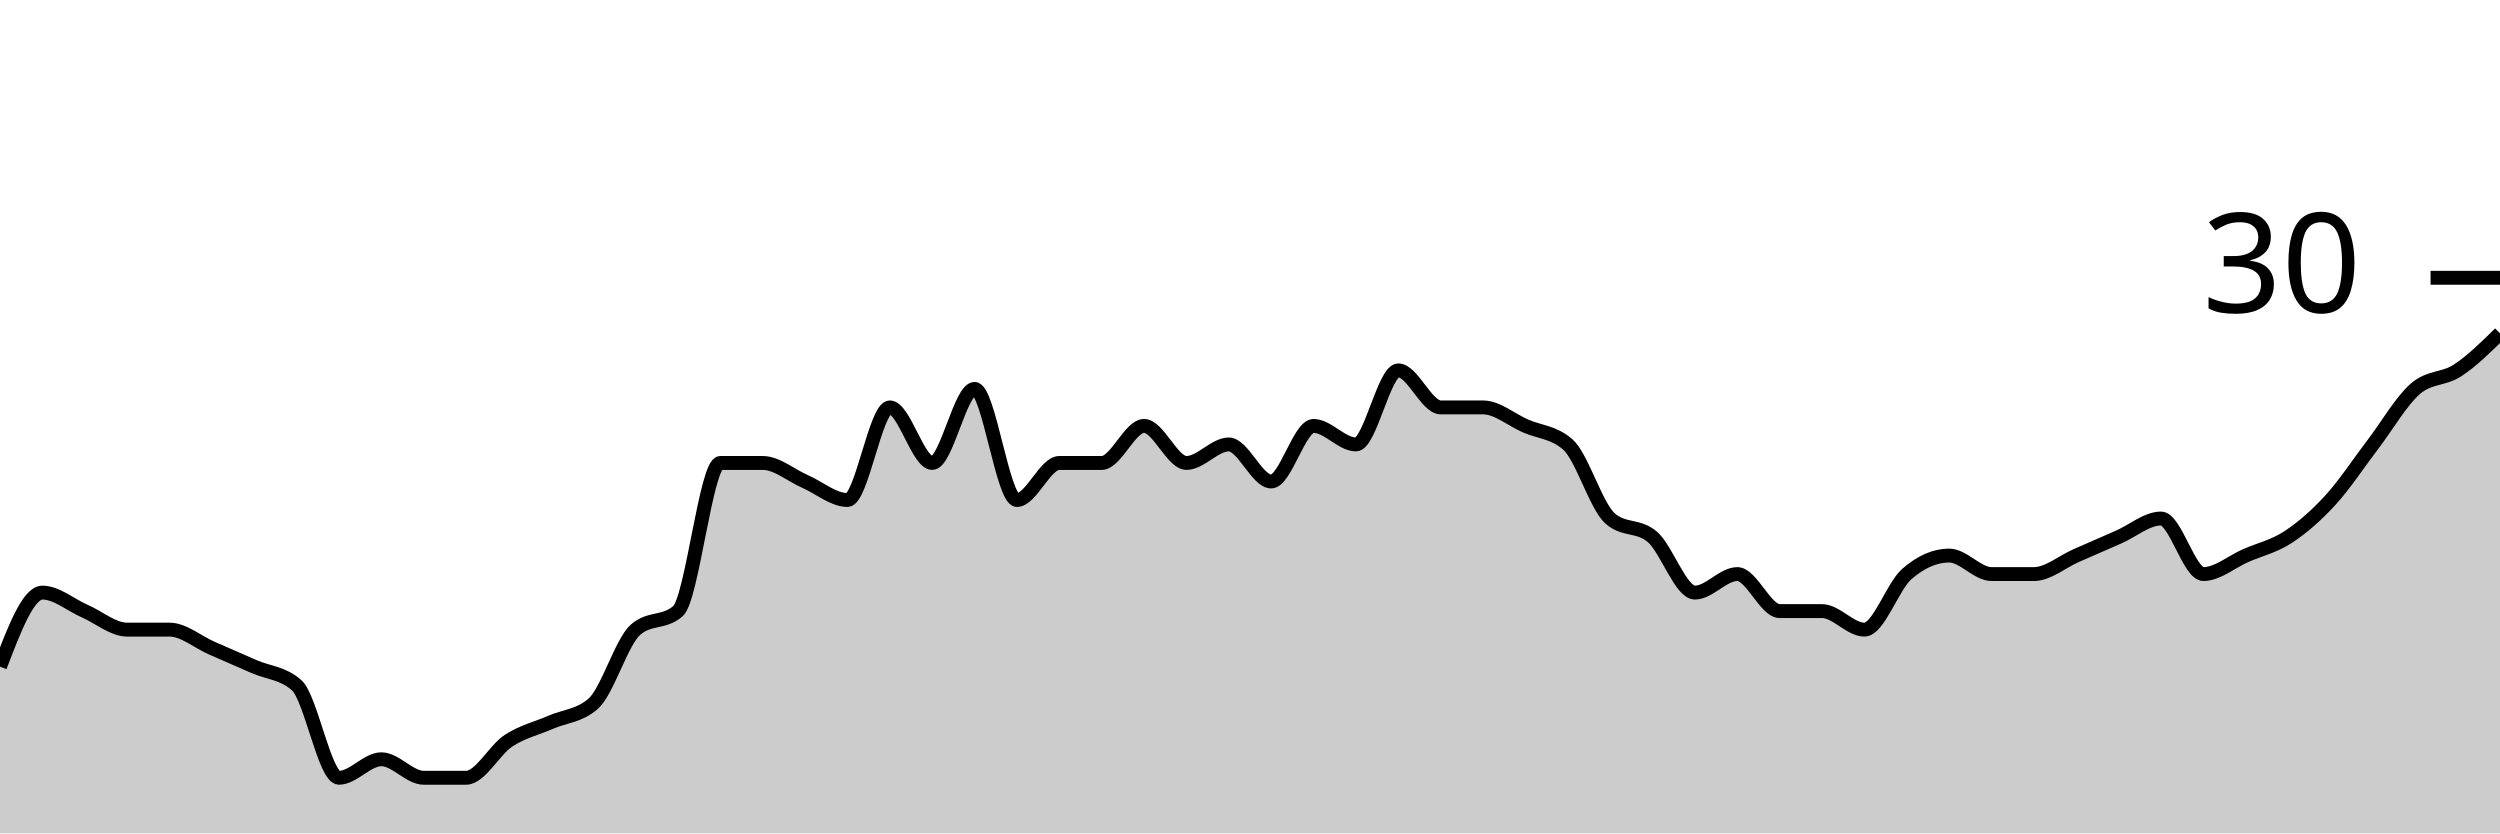
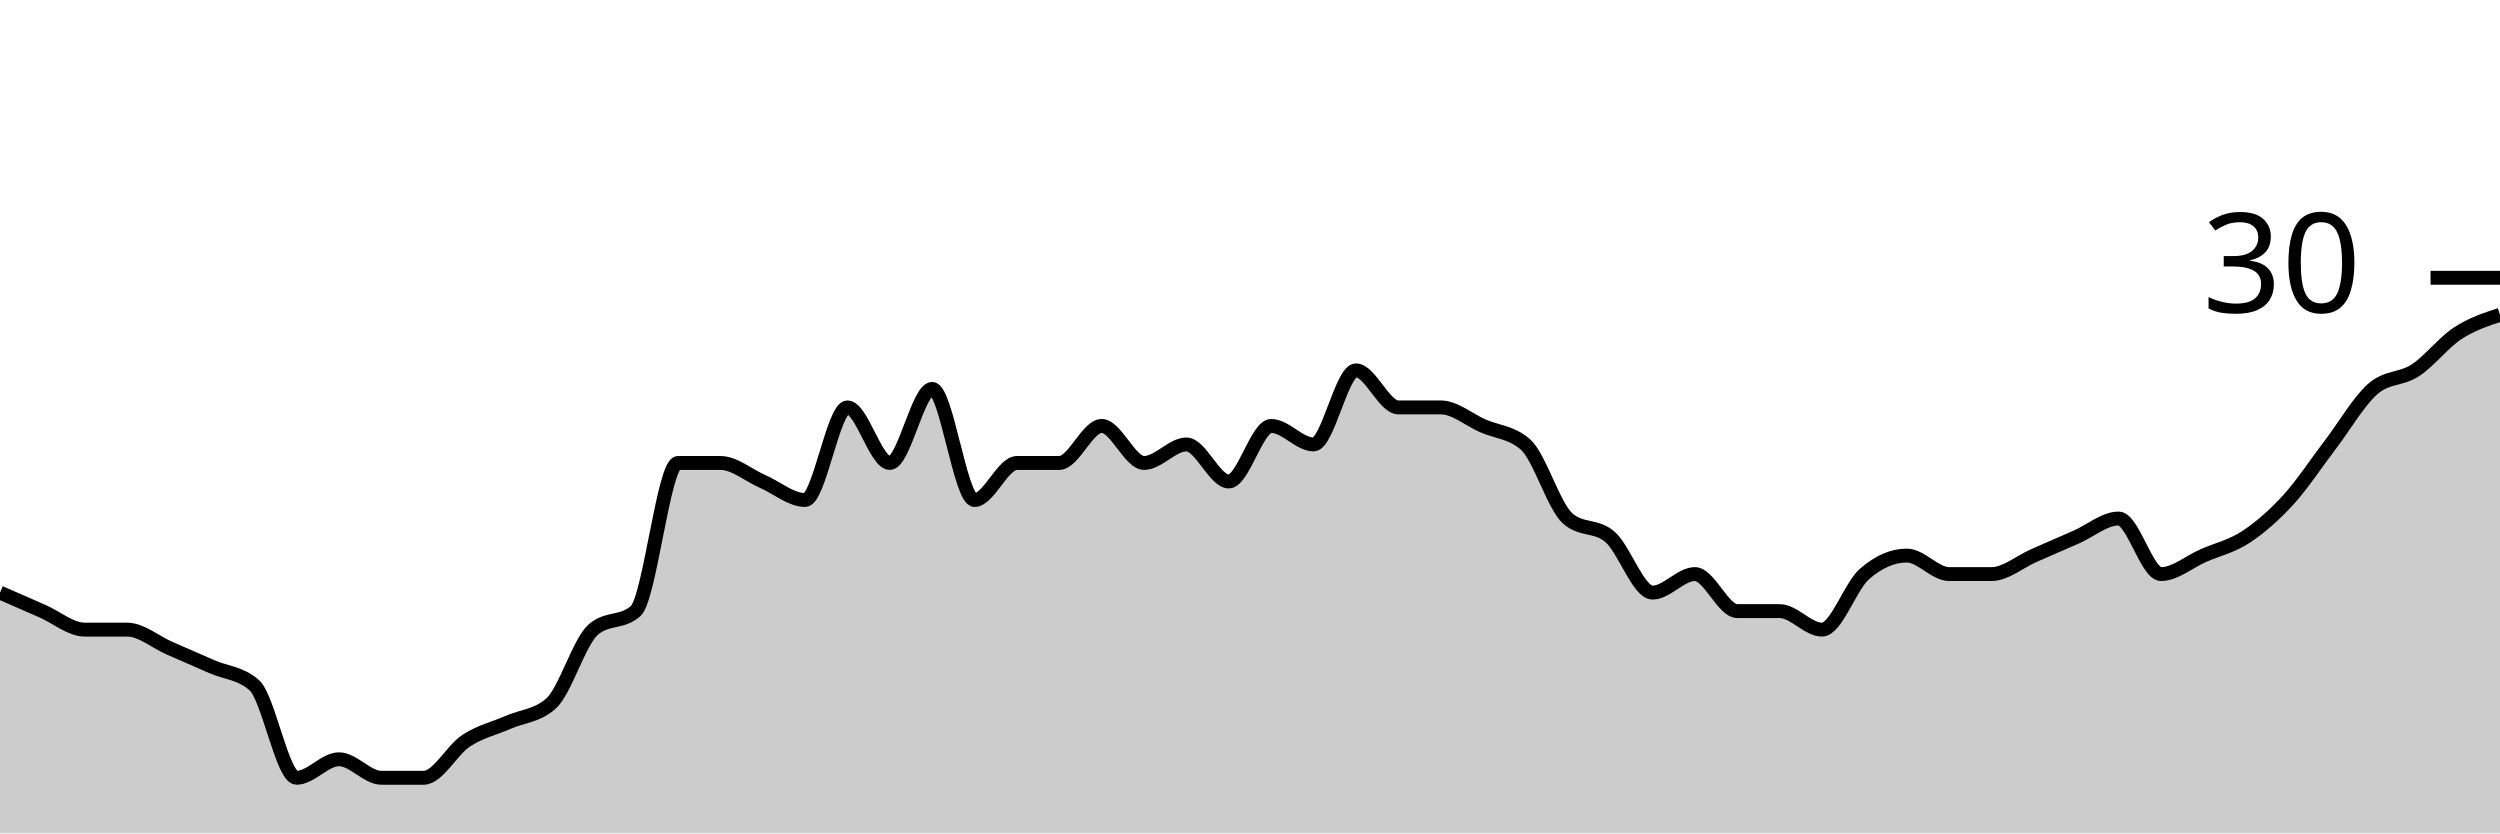
<svg xmlns="http://www.w3.org/2000/svg" viewBox="0 0 180 60">
  <g transform="translate(0,20)">
-     <path class="area" fill="rgba(0, 0, 0, 0.2)" d="M0,28C1.017,25.333,2.034,22.667,3.051,22.667C4.068,22.667,5.085,23.556,6.102,24C7.119,24.444,8.136,25.333,9.153,25.333C10.169,25.333,11.186,25.333,12.203,25.333C13.22,25.333,14.237,26.222,15.254,26.667C16.271,27.111,17.288,27.556,18.305,28C19.322,28.444,20.339,28.444,21.356,29.333C22.373,30.222,23.39,36,24.407,36C25.424,36,26.441,34.667,27.458,34.667C28.475,34.667,29.492,36,30.508,36C31.525,36,32.542,36,33.559,36C34.576,36,35.593,34,36.61,33.333C37.627,32.667,38.644,32.444,39.661,32C40.678,31.556,41.695,31.556,42.712,30.667C43.729,29.778,44.746,26.222,45.763,25.333C46.78,24.444,47.797,24.889,48.814,24C49.831,23.111,50.847,13.333,51.864,13.333C52.881,13.333,53.898,13.333,54.915,13.333C55.932,13.333,56.949,14.222,57.966,14.667C58.983,15.111,60,16,61.017,16C62.034,16,63.051,9.333,64.068,9.333C65.085,9.333,66.102,13.333,67.119,13.333C68.136,13.333,69.153,8,70.169,8C71.186,8,72.203,16,73.22,16C74.237,16,75.254,13.333,76.271,13.333C77.288,13.333,78.305,13.333,79.322,13.333C80.339,13.333,81.356,10.667,82.373,10.667C83.39,10.667,84.407,13.333,85.424,13.333C86.441,13.333,87.458,12,88.475,12C89.492,12,90.508,14.667,91.525,14.667C92.542,14.667,93.559,10.667,94.576,10.667C95.593,10.667,96.61,12,97.627,12C98.644,12,99.661,6.667,100.678,6.667C101.695,6.667,102.712,9.333,103.729,9.333C104.746,9.333,105.763,9.333,106.78,9.333C107.797,9.333,108.814,10.222,109.831,10.667C110.847,11.111,111.864,11.111,112.881,12C113.898,12.889,114.915,16.444,115.932,17.333C116.949,18.222,117.966,17.778,118.983,18.667C120,19.556,121.017,22.667,122.034,22.667C123.051,22.667,124.068,21.333,125.085,21.333C126.102,21.333,127.119,24,128.136,24C129.153,24,130.169,24,131.186,24C132.203,24,133.22,25.333,134.237,25.333C135.254,25.333,136.271,22.222,137.288,21.333C138.305,20.444,139.322,20,140.339,20C141.356,20,142.373,21.333,143.39,21.333C144.407,21.333,145.424,21.333,146.441,21.333C147.458,21.333,148.475,20.444,149.492,20C150.508,19.556,151.525,19.111,152.542,18.667C153.559,18.222,154.576,17.333,155.593,17.333C156.61,17.333,157.627,21.333,158.644,21.333C159.661,21.333,160.678,20.444,161.695,20C162.712,19.556,163.729,19.333,164.746,18.667C165.763,18,166.78,17.111,167.797,16C168.814,14.889,169.831,13.333,170.847,12C171.864,10.667,172.881,8.889,173.898,8C174.915,7.111,175.932,7.333,176.949,6.667C177.966,6,178.983,5,180,4L180,40C178.983,40,177.966,40,176.949,40C175.932,40,174.915,40,173.898,40C172.881,40,171.864,40,170.847,40C169.831,40,168.814,40,167.797,40C166.78,40,165.763,40,164.746,40C163.729,40,162.712,40,161.695,40C160.678,40,159.661,40,158.644,40C157.627,40,156.61,40,155.593,40C154.576,40,153.559,40,152.542,40C151.525,40,150.508,40,149.492,40C148.475,40,147.458,40,146.441,40C145.424,40,144.407,40,143.39,40C142.373,40,141.356,40,140.339,40C139.322,40,138.305,40,137.288,40C136.271,40,135.254,40,134.237,40C133.22,40,132.203,40,131.186,40C130.169,40,129.153,40,128.136,40C127.119,40,126.102,40,125.085,40C124.068,40,123.051,40,122.034,40C121.017,40,120,40,118.983,40C117.966,40,116.949,40,115.932,40C114.915,40,113.898,40,112.881,40C111.864,40,110.847,40,109.831,40C108.814,40,107.797,40,106.78,40C105.763,40,104.746,40,103.729,40C102.712,40,101.695,40,100.678,40C99.661,40,98.644,40,97.627,40C96.61,40,95.593,40,94.576,40C93.559,40,92.542,40,91.525,40C90.508,40,89.492,40,88.475,40C87.458,40,86.441,40,85.424,40C84.407,40,83.39,40,82.373,40C81.356,40,80.339,40,79.322,40C78.305,40,77.288,40,76.271,40C75.254,40,74.237,40,73.22,40C72.203,40,71.186,40,70.169,40C69.153,40,68.136,40,67.119,40C66.102,40,65.085,40,64.068,40C63.051,40,62.034,40,61.017,40C60,40,58.983,40,57.966,40C56.949,40,55.932,40,54.915,40C53.898,40,52.881,40,51.864,40C50.847,40,49.831,40,48.814,40C47.797,40,46.78,40,45.763,40C44.746,40,43.729,40,42.712,40C41.695,40,40.678,40,39.661,40C38.644,40,37.627,40,36.61,40C35.593,40,34.576,40,33.559,40C32.542,40,31.525,40,30.508,40C29.492,40,28.475,40,27.458,40C26.441,40,25.424,40,24.407,40C23.39,40,22.373,40,21.356,40C20.339,40,19.322,40,18.305,40C17.288,40,16.271,40,15.254,40C14.237,40,13.22,40,12.203,40C11.186,40,10.169,40,9.153,40C8.136,40,7.119,40,6.102,40C5.085,40,4.068,40,3.051,40C2.034,40,1.017,40,0,40Z" />
-     <path class="line" stroke="black" fill="none" d="M0,28C1.017,25.333,2.034,22.667,3.051,22.667C4.068,22.667,5.085,23.556,6.102,24C7.119,24.444,8.136,25.333,9.153,25.333C10.169,25.333,11.186,25.333,12.203,25.333C13.22,25.333,14.237,26.222,15.254,26.667C16.271,27.111,17.288,27.556,18.305,28C19.322,28.444,20.339,28.444,21.356,29.333C22.373,30.222,23.39,36,24.407,36C25.424,36,26.441,34.667,27.458,34.667C28.475,34.667,29.492,36,30.508,36C31.525,36,32.542,36,33.559,36C34.576,36,35.593,34,36.61,33.333C37.627,32.667,38.644,32.444,39.661,32C40.678,31.556,41.695,31.556,42.712,30.667C43.729,29.778,44.746,26.222,45.763,25.333C46.78,24.444,47.797,24.889,48.814,24C49.831,23.111,50.847,13.333,51.864,13.333C52.881,13.333,53.898,13.333,54.915,13.333C55.932,13.333,56.949,14.222,57.966,14.667C58.983,15.111,60,16,61.017,16C62.034,16,63.051,9.333,64.068,9.333C65.085,9.333,66.102,13.333,67.119,13.333C68.136,13.333,69.153,8,70.169,8C71.186,8,72.203,16,73.22,16C74.237,16,75.254,13.333,76.271,13.333C77.288,13.333,78.305,13.333,79.322,13.333C80.339,13.333,81.356,10.667,82.373,10.667C83.39,10.667,84.407,13.333,85.424,13.333C86.441,13.333,87.458,12,88.475,12C89.492,12,90.508,14.667,91.525,14.667C92.542,14.667,93.559,10.667,94.576,10.667C95.593,10.667,96.61,12,97.627,12C98.644,12,99.661,6.667,100.678,6.667C101.695,6.667,102.712,9.333,103.729,9.333C104.746,9.333,105.763,9.333,106.78,9.333C107.797,9.333,108.814,10.222,109.831,10.667C110.847,11.111,111.864,11.111,112.881,12C113.898,12.889,114.915,16.444,115.932,17.333C116.949,18.222,117.966,17.778,118.983,18.667C120,19.556,121.017,22.667,122.034,22.667C123.051,22.667,124.068,21.333,125.085,21.333C126.102,21.333,127.119,24,128.136,24C129.153,24,130.169,24,131.186,24C132.203,24,133.22,25.333,134.237,25.333C135.254,25.333,136.271,22.222,137.288,21.333C138.305,20.444,139.322,20,140.339,20C141.356,20,142.373,21.333,143.39,21.333C144.407,21.333,145.424,21.333,146.441,21.333C147.458,21.333,148.475,20.444,149.492,20C150.508,19.556,151.525,19.111,152.542,18.667C153.559,18.222,154.576,17.333,155.593,17.333C156.61,17.333,157.627,21.333,158.644,21.333C159.661,21.333,160.678,20.444,161.695,20C162.712,19.556,163.729,19.333,164.746,18.667C165.763,18,166.78,17.111,167.797,16C168.814,14.889,169.831,13.333,170.847,12C171.864,10.667,172.881,8.889,173.898,8C174.915,7.111,175.932,7.333,176.949,6.667C177.966,6,178.983,5,180,4" />
+     <path class="area" fill="rgba(0, 0, 0, 0.2)" d="M0,22.667C1.017,23.111,2.034,23.556,3.051,24C4.068,24.444,5.085,25.333,6.102,25.333C7.119,25.333,8.136,25.333,9.153,25.333C10.169,25.333,11.186,26.222,12.203,26.667C13.22,27.111,14.237,27.556,15.254,28C16.271,28.444,17.288,28.444,18.305,29.333C19.322,30.222,20.339,36,21.356,36C22.373,36,23.39,34.667,24.407,34.667C25.424,34.667,26.441,36,27.458,36C28.475,36,29.492,36,30.508,36C31.525,36,32.542,34,33.559,33.333C34.576,32.667,35.593,32.444,36.61,32C37.627,31.556,38.644,31.556,39.661,30.667C40.678,29.778,41.695,26.222,42.712,25.333C43.729,24.444,44.746,24.889,45.763,24C46.78,23.111,47.797,13.333,48.814,13.333C49.831,13.333,50.847,13.333,51.864,13.333C52.881,13.333,53.898,14.222,54.915,14.667C55.932,15.111,56.949,16,57.966,16C58.983,16,60,9.333,61.017,9.333C62.034,9.333,63.051,13.333,64.068,13.333C65.085,13.333,66.102,8,67.119,8C68.136,8,69.153,16,70.169,16C71.186,16,72.203,13.333,73.22,13.333C74.237,13.333,75.254,13.333,76.271,13.333C77.288,13.333,78.305,10.667,79.322,10.667C80.339,10.667,81.356,13.333,82.373,13.333C83.39,13.333,84.407,12,85.424,12C86.441,12,87.458,14.667,88.475,14.667C89.492,14.667,90.508,10.667,91.525,10.667C92.542,10.667,93.559,12,94.576,12C95.593,12,96.61,6.667,97.627,6.667C98.644,6.667,99.661,9.333,100.678,9.333C101.695,9.333,102.712,9.333,103.729,9.333C104.746,9.333,105.763,10.222,106.78,10.667C107.797,11.111,108.814,11.111,109.831,12C110.847,12.889,111.864,16.444,112.881,17.333C113.898,18.222,114.915,17.778,115.932,18.667C116.949,19.556,117.966,22.667,118.983,22.667C120,22.667,121.017,21.333,122.034,21.333C123.051,21.333,124.068,24,125.085,24C126.102,24,127.119,24,128.136,24C129.153,24,130.169,25.333,131.186,25.333C132.203,25.333,133.22,22.222,134.237,21.333C135.254,20.444,136.271,20,137.288,20C138.305,20,139.322,21.333,140.339,21.333C141.356,21.333,142.373,21.333,143.39,21.333C144.407,21.333,145.424,20.444,146.441,20C147.458,19.556,148.475,19.111,149.492,18.667C150.508,18.222,151.525,17.333,152.542,17.333C153.559,17.333,154.576,21.333,155.593,21.333C156.61,21.333,157.627,20.444,158.644,20C159.661,19.556,160.678,19.333,161.695,18.667C162.712,18,163.729,17.111,164.746,16C165.763,14.889,166.78,13.333,167.797,12C168.814,10.667,169.831,8.889,170.847,8C171.864,7.111,172.881,7.333,173.898,6.667C174.915,6,175.932,4.667,176.949,4C177.966,3.333,178.983,3,180,2.667L180,40C178.983,40,177.966,40,176.949,40C175.932,40,174.915,40,173.898,40C172.881,40,171.864,40,170.847,40C169.831,40,168.814,40,167.797,40C166.78,40,165.763,40,164.746,40C163.729,40,162.712,40,161.695,40C160.678,40,159.661,40,158.644,40C157.627,40,156.61,40,155.593,40C154.576,40,153.559,40,152.542,40C151.525,40,150.508,40,149.492,40C148.475,40,147.458,40,146.441,40C145.424,40,144.407,40,143.39,40C142.373,40,141.356,40,140.339,40C139.322,40,138.305,40,137.288,40C136.271,40,135.254,40,134.237,40C133.22,40,132.203,40,131.186,40C130.169,40,129.153,40,128.136,40C127.119,40,126.102,40,125.085,40C124.068,40,123.051,40,122.034,40C121.017,40,120,40,118.983,40C117.966,40,116.949,40,115.932,40C114.915,40,113.898,40,112.881,40C111.864,40,110.847,40,109.831,40C108.814,40,107.797,40,106.78,40C105.763,40,104.746,40,103.729,40C102.712,40,101.695,40,100.678,40C99.661,40,98.644,40,97.627,40C96.61,40,95.593,40,94.576,40C93.559,40,92.542,40,91.525,40C90.508,40,89.492,40,88.475,40C87.458,40,86.441,40,85.424,40C84.407,40,83.39,40,82.373,40C81.356,40,80.339,40,79.322,40C78.305,40,77.288,40,76.271,40C75.254,40,74.237,40,73.22,40C72.203,40,71.186,40,70.169,40C69.153,40,68.136,40,67.119,40C66.102,40,65.085,40,64.068,40C63.051,40,62.034,40,61.017,40C60,40,58.983,40,57.966,40C56.949,40,55.932,40,54.915,40C53.898,40,52.881,40,51.864,40C50.847,40,49.831,40,48.814,40C47.797,40,46.78,40,45.763,40C44.746,40,43.729,40,42.712,40C41.695,40,40.678,40,39.661,40C38.644,40,37.627,40,36.61,40C35.593,40,34.576,40,33.559,40C32.542,40,31.525,40,30.508,40C29.492,40,28.475,40,27.458,40C26.441,40,25.424,40,24.407,40C23.39,40,22.373,40,21.356,40C20.339,40,19.322,40,18.305,40C17.288,40,16.271,40,15.254,40C14.237,40,13.22,40,12.203,40C11.186,40,10.169,40,9.153,40C8.136,40,7.119,40,6.102,40C5.085,40,4.068,40,3.051,40C2.034,40,1.017,40,0,40Z" />
+     <path class="line" stroke="black" fill="none" d="M0,22.667C1.017,23.111,2.034,23.556,3.051,24C4.068,24.444,5.085,25.333,6.102,25.333C7.119,25.333,8.136,25.333,9.153,25.333C10.169,25.333,11.186,26.222,12.203,26.667C13.22,27.111,14.237,27.556,15.254,28C16.271,28.444,17.288,28.444,18.305,29.333C19.322,30.222,20.339,36,21.356,36C22.373,36,23.39,34.667,24.407,34.667C25.424,34.667,26.441,36,27.458,36C28.475,36,29.492,36,30.508,36C31.525,36,32.542,34,33.559,33.333C34.576,32.667,35.593,32.444,36.61,32C37.627,31.556,38.644,31.556,39.661,30.667C40.678,29.778,41.695,26.222,42.712,25.333C43.729,24.444,44.746,24.889,45.763,24C46.78,23.111,47.797,13.333,48.814,13.333C49.831,13.333,50.847,13.333,51.864,13.333C52.881,13.333,53.898,14.222,54.915,14.667C55.932,15.111,56.949,16,57.966,16C58.983,16,60,9.333,61.017,9.333C62.034,9.333,63.051,13.333,64.068,13.333C65.085,13.333,66.102,8,67.119,8C68.136,8,69.153,16,70.169,16C71.186,16,72.203,13.333,73.22,13.333C74.237,13.333,75.254,13.333,76.271,13.333C77.288,13.333,78.305,10.667,79.322,10.667C80.339,10.667,81.356,13.333,82.373,13.333C83.39,13.333,84.407,12,85.424,12C86.441,12,87.458,14.667,88.475,14.667C89.492,14.667,90.508,10.667,91.525,10.667C92.542,10.667,93.559,12,94.576,12C95.593,12,96.61,6.667,97.627,6.667C98.644,6.667,99.661,9.333,100.678,9.333C101.695,9.333,102.712,9.333,103.729,9.333C104.746,9.333,105.763,10.222,106.78,10.667C107.797,11.111,108.814,11.111,109.831,12C110.847,12.889,111.864,16.444,112.881,17.333C113.898,18.222,114.915,17.778,115.932,18.667C116.949,19.556,117.966,22.667,118.983,22.667C120,22.667,121.017,21.333,122.034,21.333C123.051,21.333,124.068,24,125.085,24C126.102,24,127.119,24,128.136,24C129.153,24,130.169,25.333,131.186,25.333C132.203,25.333,133.22,22.222,134.237,21.333C135.254,20.444,136.271,20,137.288,20C138.305,20,139.322,21.333,140.339,21.333C141.356,21.333,142.373,21.333,143.39,21.333C144.407,21.333,145.424,20.444,146.441,20C147.458,19.556,148.475,19.111,149.492,18.667C150.508,18.222,151.525,17.333,152.542,17.333C153.559,17.333,154.576,21.333,155.593,21.333C156.61,21.333,157.627,20.444,158.644,20C159.661,19.556,160.678,19.333,161.695,18.667C162.712,18,163.729,17.111,164.746,16C165.763,14.889,166.78,13.333,167.797,12C168.814,10.667,169.831,8.889,170.847,8C171.864,7.111,172.881,7.333,173.898,6.667C174.915,6,175.932,4.667,176.949,4C177.966,3.333,178.983,3,180,2.667" />
    <path class="axis-ceiling" stroke-width="1" stroke="black" fill="none" d="M175,0L180,0" />
    <text class="axis-ceiling-label" font-family="sans-serif" text-anchor="end" font-size="10px" x="170" y="2.5">30</text>
  </g>
</svg>
